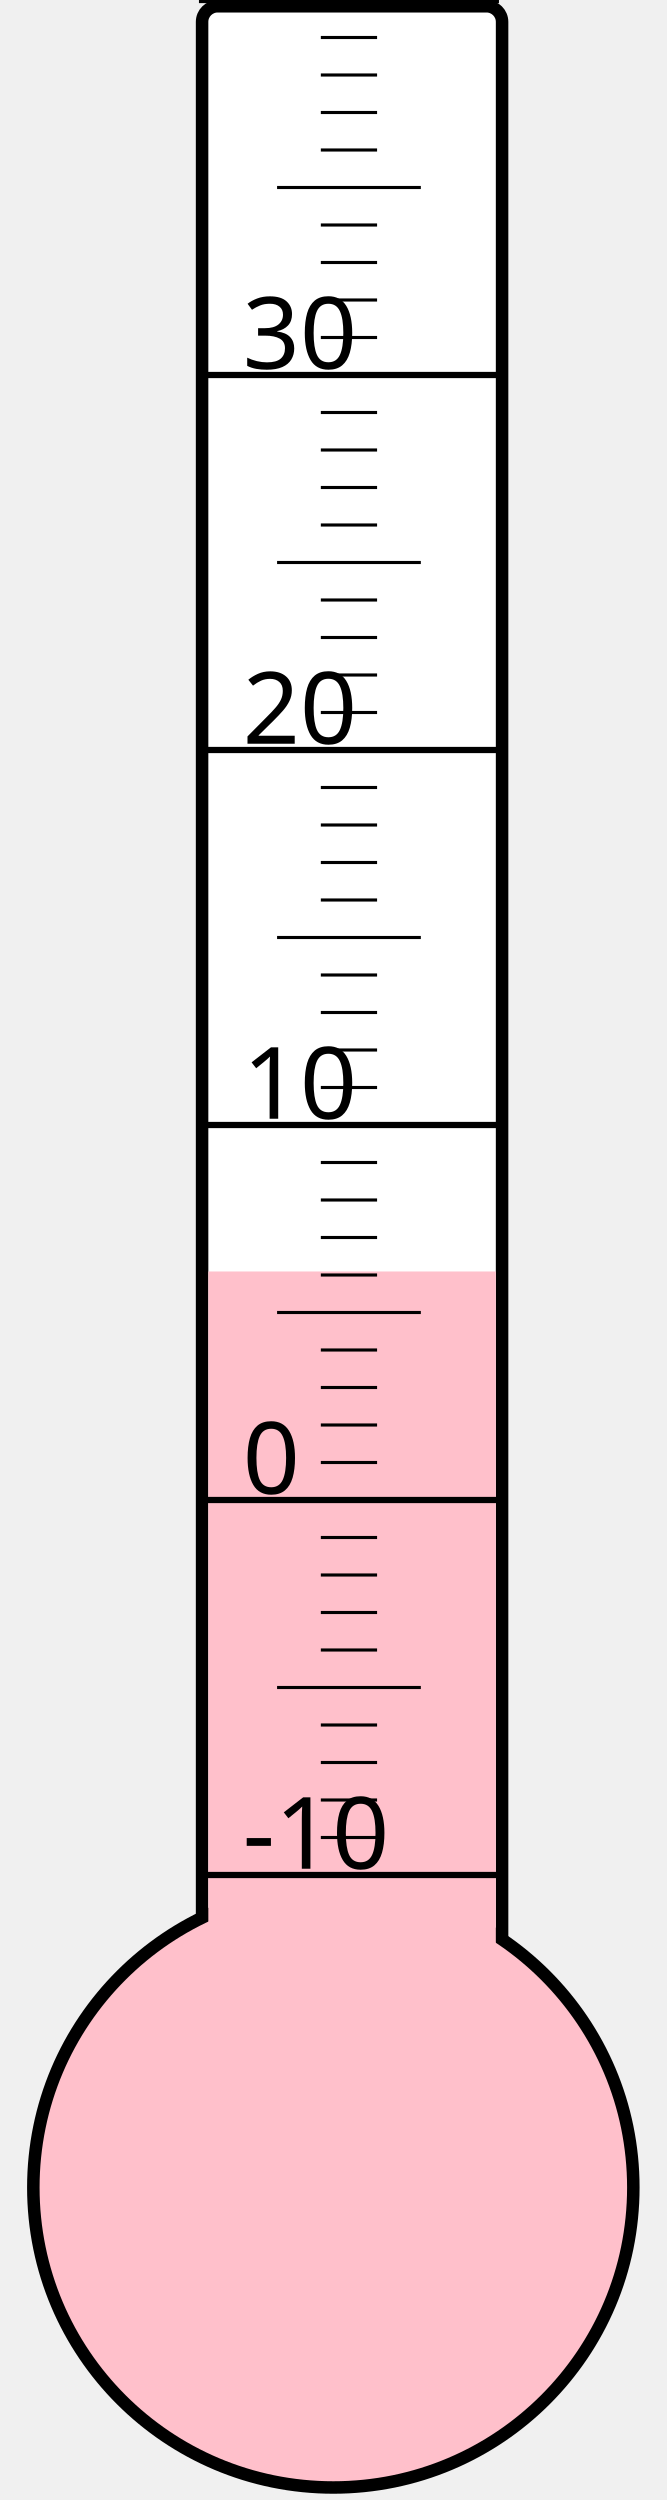
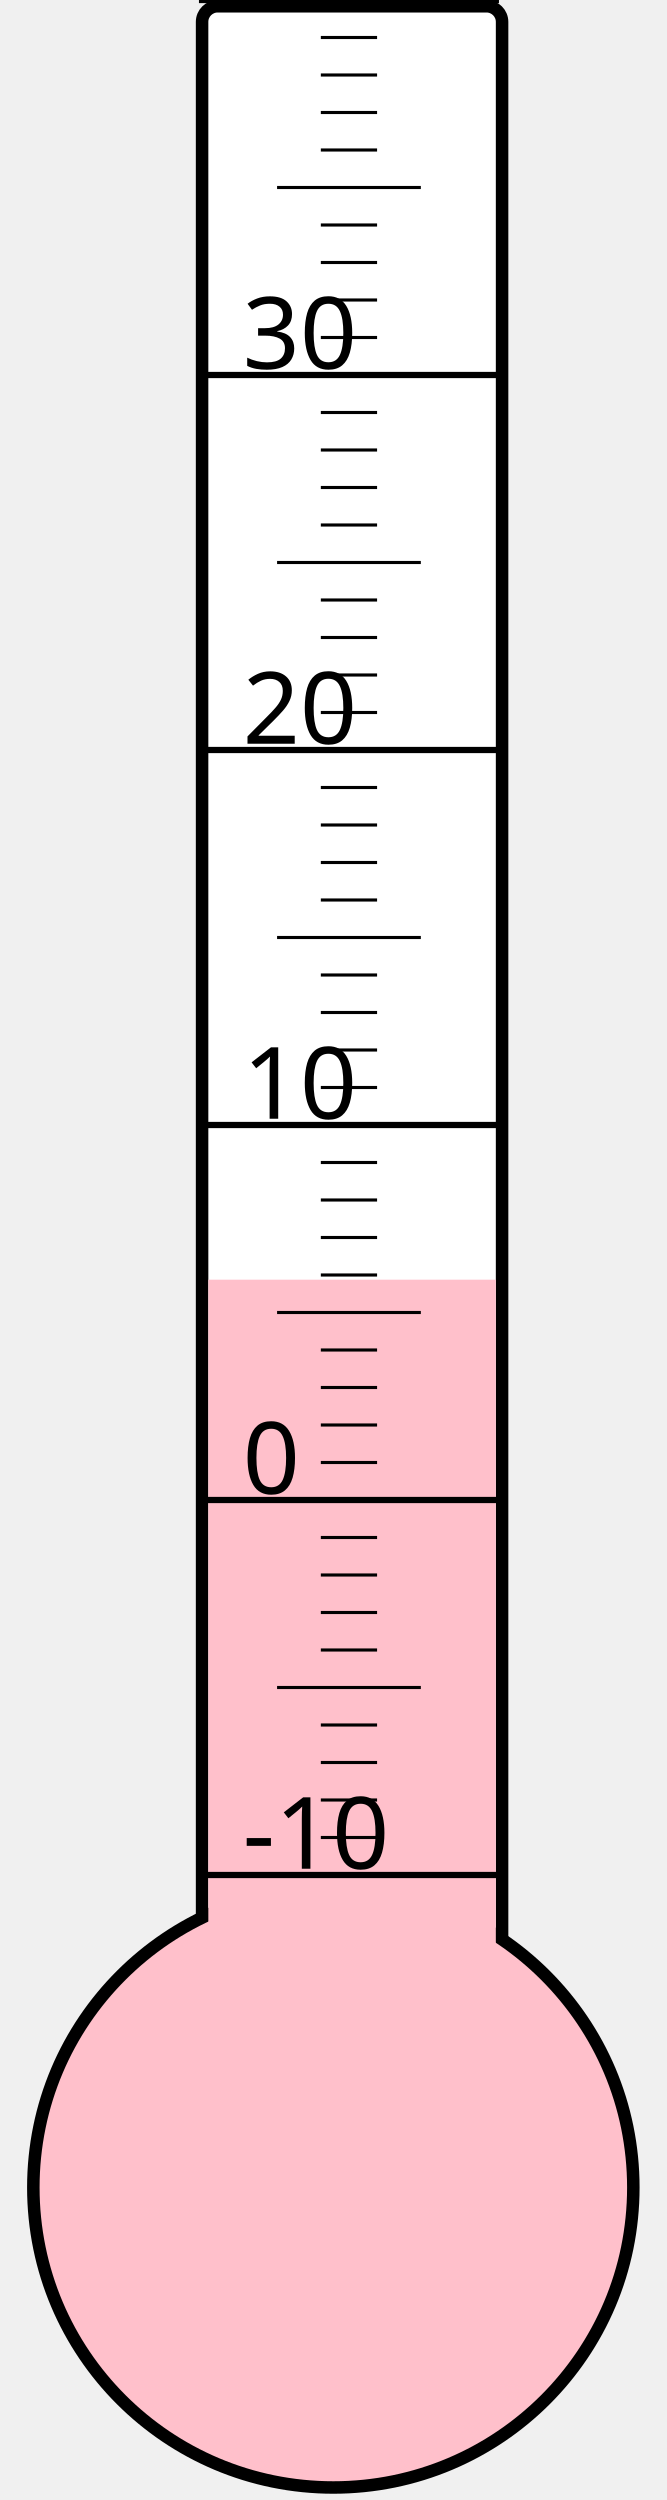
<svg xmlns="http://www.w3.org/2000/svg" width="40px" height="150px" viewBox="0 0 200 800">
  <rect width="200" height="800" x="0" y="0" style="fill: #ffffeb; fill-opacity: 0;" />
  <rect width="96" height="680" x="58" y="2" rx="5" ry="5" style="fill: white; fill-opacity: 1; stroke: black; stroke-width: 4;" />
  <circle cx="100" cy="700" r="96" style="fill: pink; stroke: black; stroke-width: 4;" />
-   <rect width="92" height="293.125" x="60" y="406.875" style="fill: pink; fill-opacity: 1; stroke-width: 0;" />
+   <rect width="92" height="290.5" x="60" y="409.5" style="fill: pink; fill-opacity: 1; stroke-width: 0;" />
  <text x="71" y="598" style="font-family: sans-serif; font-size: 24pt;">-10</text>
  <text x="71" y="478" style="font-family: sans-serif; font-size: 24pt;">0</text>
  <text x="71" y="358" style="font-family: sans-serif; font-size: 24pt;">10</text>
  <text x="71" y="238" style="font-family: sans-serif; font-size: 24pt;">20</text>
  <text x="71" y="118" style="font-family: sans-serif; font-size: 24pt;">30</text>
  <g style="stroke: black;">
    <line x1="57" y1="600" x2="153" y2="600" style="stroke-width: 2;" />
    <line x1="96" y1="588" x2="114" y2="588" style="stroke-width: 1;" />
    <line x1="96" y1="576" x2="114" y2="576" style="stroke-width: 1;" />
    <line x1="96" y1="564" x2="114" y2="564" style="stroke-width: 1;" />
    <line x1="96" y1="552" x2="114" y2="552" style="stroke-width: 1;" />
    <line x1="82" y1="540" x2="128" y2="540" style="stroke-width: 1;" />
    <line x1="96" y1="528" x2="114" y2="528" style="stroke-width: 1;" />
    <line x1="96" y1="516" x2="114" y2="516" style="stroke-width: 1;" />
    <line x1="96" y1="504" x2="114" y2="504" style="stroke-width: 1;" />
    <line x1="96" y1="492" x2="114" y2="492" style="stroke-width: 1;" />
    <line x1="57" y1="480" x2="153" y2="480" style="stroke-width: 2;" />
    <line x1="96" y1="468" x2="114" y2="468" style="stroke-width: 1;" />
    <line x1="96" y1="456" x2="114" y2="456" style="stroke-width: 1;" />
    <line x1="96" y1="444" x2="114" y2="444" style="stroke-width: 1;" />
    <line x1="96" y1="432" x2="114" y2="432" style="stroke-width: 1;" />
    <line x1="82" y1="420" x2="128" y2="420" style="stroke-width: 1;" />
    <line x1="96" y1="408" x2="114" y2="408" style="stroke-width: 1;" />
    <line x1="96" y1="396" x2="114" y2="396" style="stroke-width: 1;" />
    <line x1="96" y1="384" x2="114" y2="384" style="stroke-width: 1;" />
    <line x1="96" y1="372" x2="114" y2="372" style="stroke-width: 1;" />
    <line x1="57" y1="360" x2="153" y2="360" style="stroke-width: 2;" />
    <line x1="96" y1="348" x2="114" y2="348" style="stroke-width: 1;" />
    <line x1="96" y1="336" x2="114" y2="336" style="stroke-width: 1;" />
    <line x1="96" y1="324" x2="114" y2="324" style="stroke-width: 1;" />
    <line x1="96" y1="312" x2="114" y2="312" style="stroke-width: 1;" />
    <line x1="82" y1="300" x2="128" y2="300" style="stroke-width: 1;" />
    <line x1="96" y1="288" x2="114" y2="288" style="stroke-width: 1;" />
    <line x1="96" y1="276" x2="114" y2="276" style="stroke-width: 1;" />
    <line x1="96" y1="264" x2="114" y2="264" style="stroke-width: 1;" />
    <line x1="96" y1="252" x2="114" y2="252" style="stroke-width: 1;" />
    <line x1="57" y1="240" x2="153" y2="240" style="stroke-width: 2;" />
    <line x1="96" y1="228" x2="114" y2="228" style="stroke-width: 1;" />
    <line x1="96" y1="216" x2="114" y2="216" style="stroke-width: 1;" />
    <line x1="96" y1="204" x2="114" y2="204" style="stroke-width: 1;" />
    <line x1="96" y1="192" x2="114" y2="192" style="stroke-width: 1;" />
    <line x1="82" y1="180" x2="128" y2="180" style="stroke-width: 1;" />
    <line x1="96" y1="168" x2="114" y2="168" style="stroke-width: 1;" />
    <line x1="96" y1="156" x2="114" y2="156" style="stroke-width: 1;" />
    <line x1="96" y1="144" x2="114" y2="144" style="stroke-width: 1;" />
    <line x1="96" y1="132" x2="114" y2="132" style="stroke-width: 1;" />
    <line x1="57" y1="120" x2="153" y2="120" style="stroke-width: 2;" />
    <line x1="96" y1="108" x2="114" y2="108" style="stroke-width: 1;" />
    <line x1="96" y1="96" x2="114" y2="96" style="stroke-width: 1;" />
    <line x1="96" y1="84" x2="114" y2="84" style="stroke-width: 1;" />
    <line x1="96" y1="72" x2="114" y2="72" style="stroke-width: 1;" />
    <line x1="82" y1="60" x2="128" y2="60" style="stroke-width: 1;" />
    <line x1="96" y1="48" x2="114" y2="48" style="stroke-width: 1;" />
    <line x1="96" y1="36" x2="114" y2="36" style="stroke-width: 1;" />
    <line x1="96" y1="24" x2="114" y2="24" style="stroke-width: 1;" />
    <line x1="96" y1="12" x2="114" y2="12" style="stroke-width: 1;" />
    <line x1="57" y1="0" x2="153" y2="0" style="stroke-width: 2;" />
  </g>
</svg>
